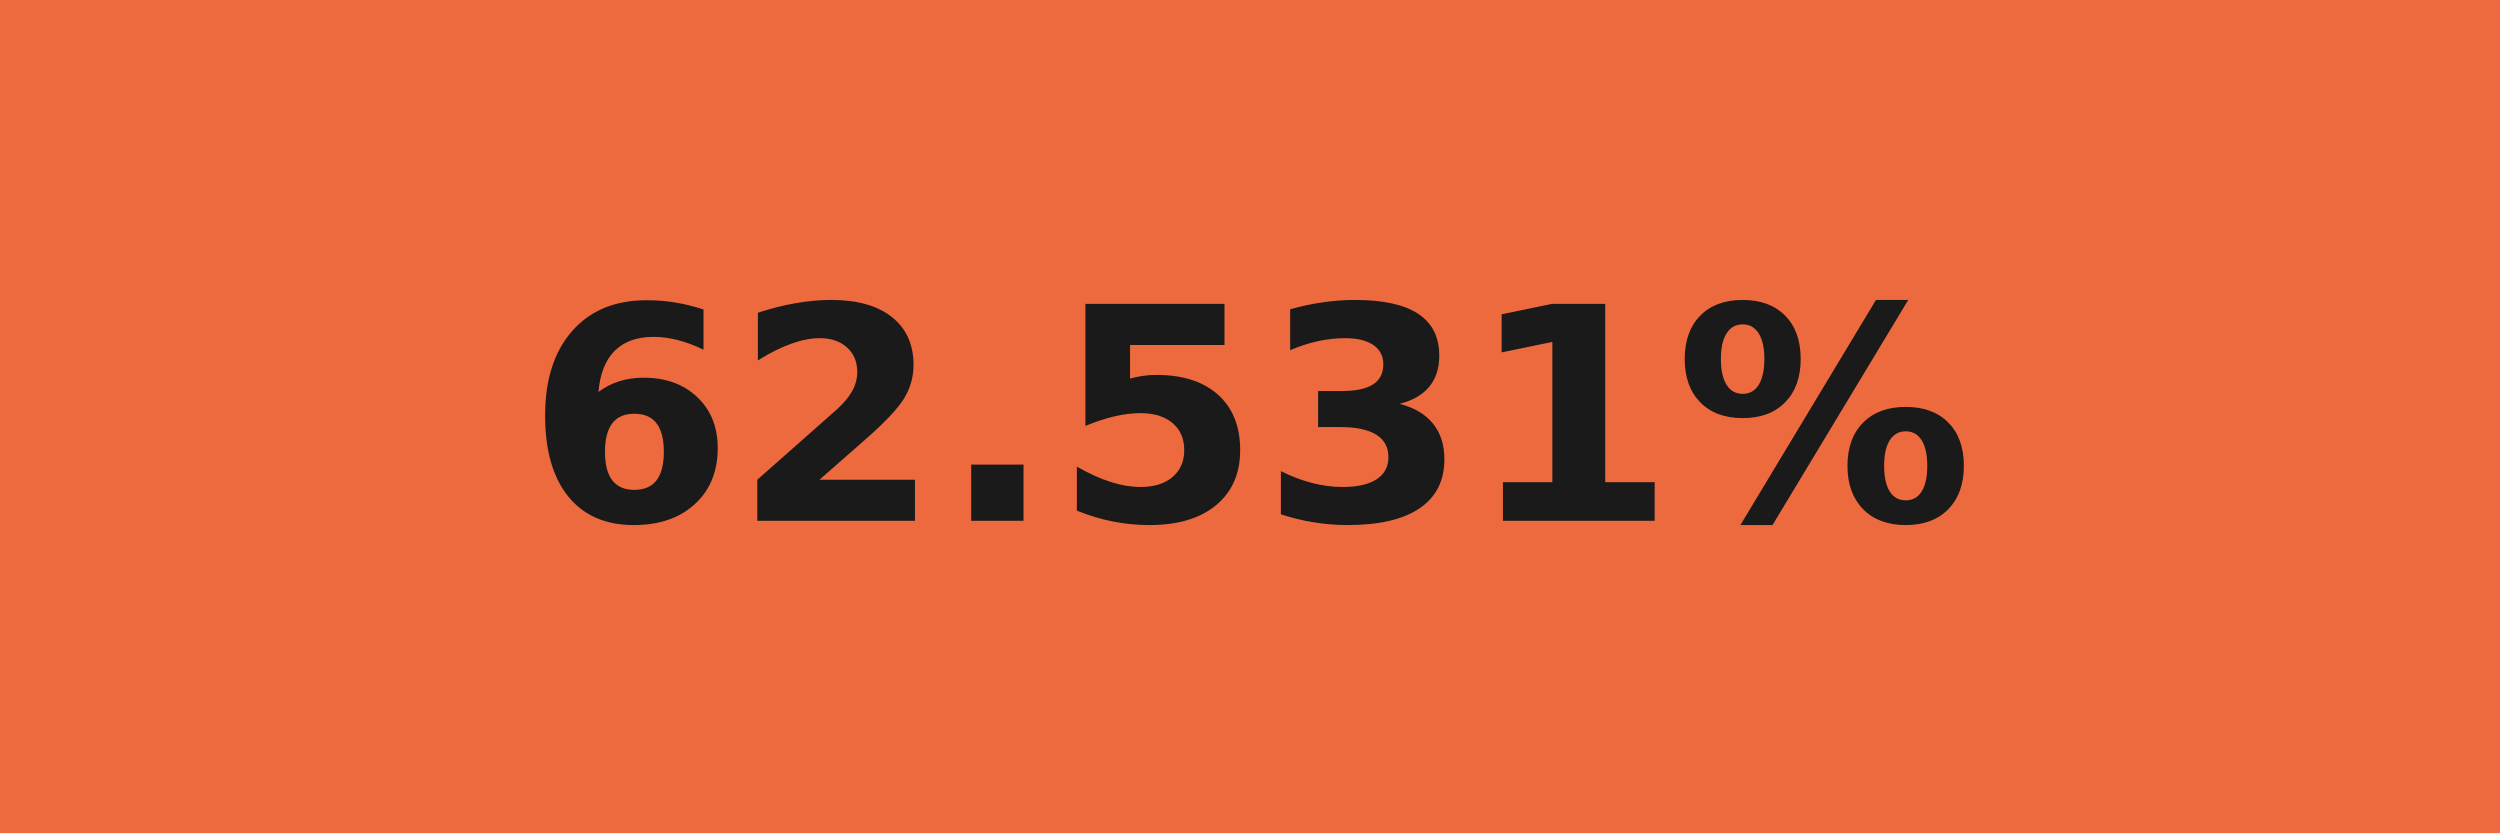
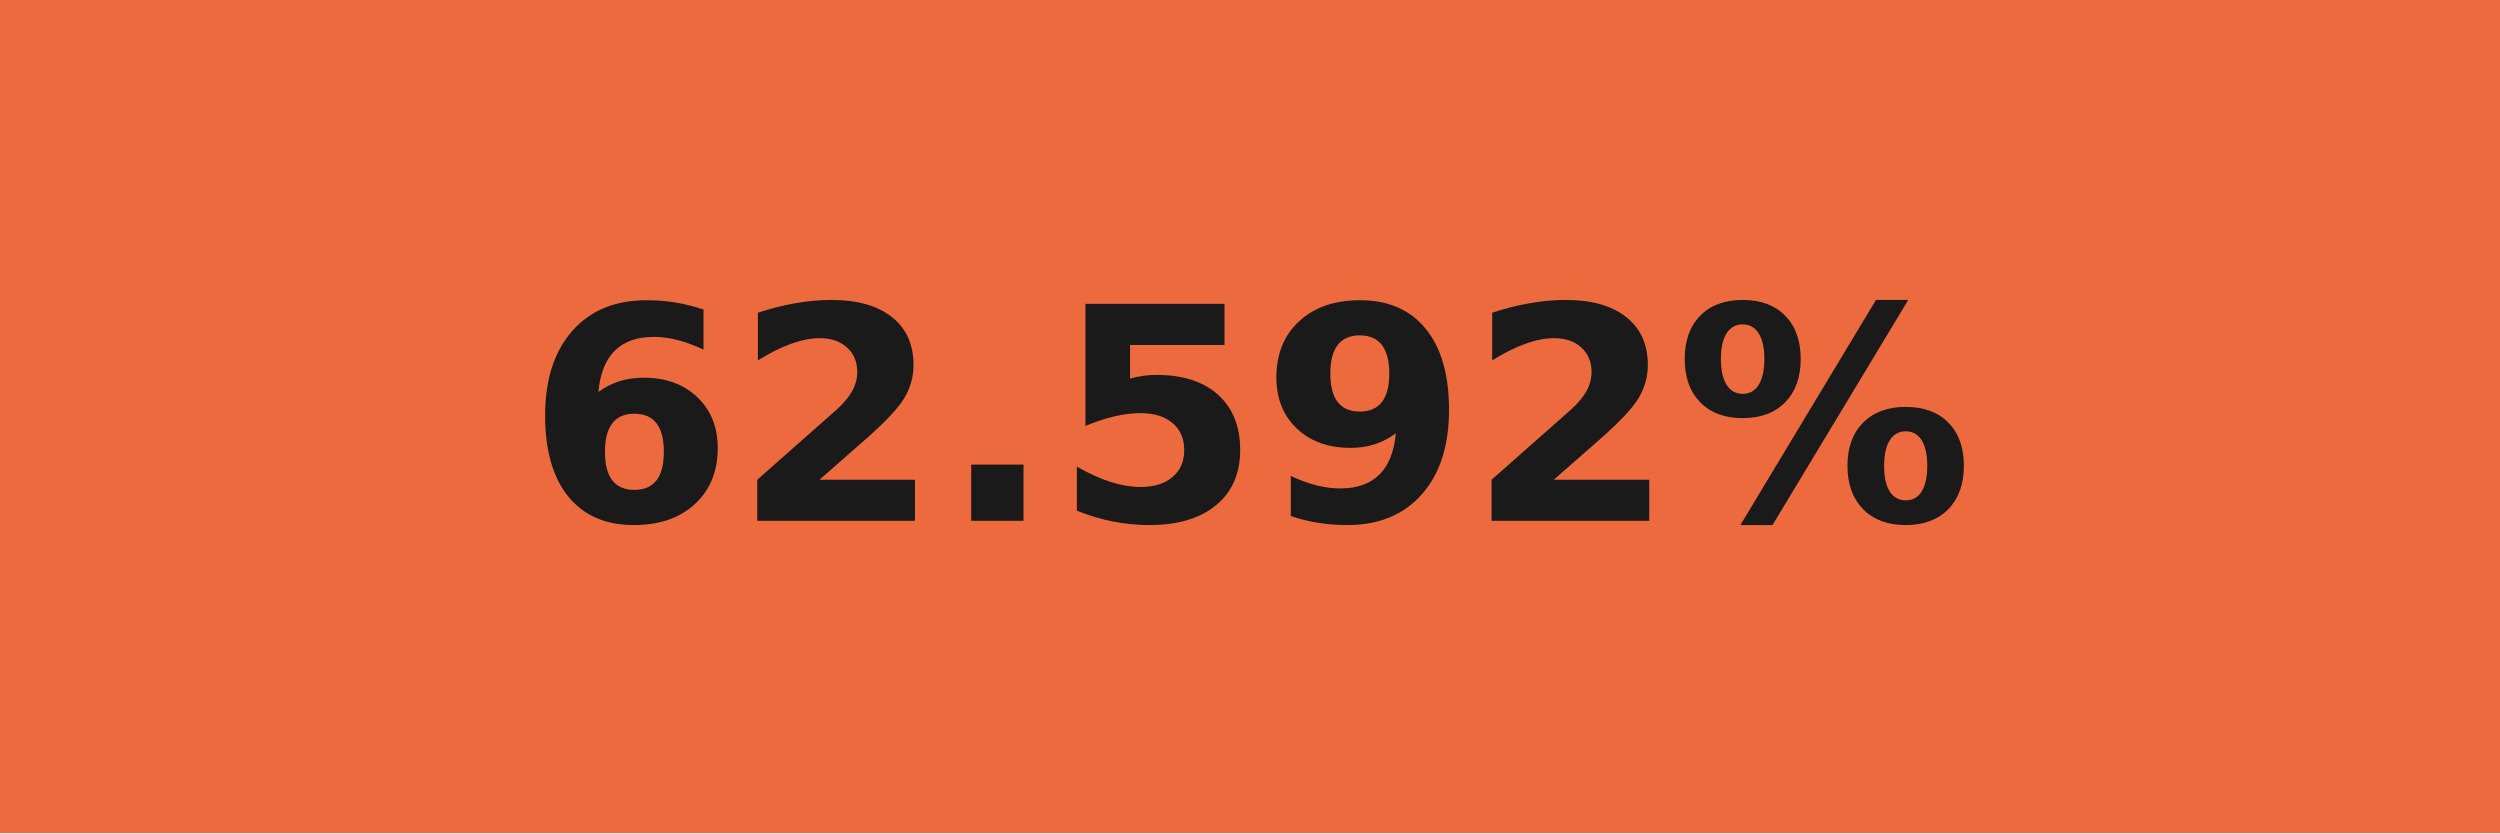
- <svg xmlns="http://www.w3.org/2000/svg" width="84" height="28" role="img" aria-label="62.531%">
+ <svg xmlns="http://www.w3.org/2000/svg" width="84" height="28" role="img" aria-label="62.592%">
  <g shape-rendering="crispEdges">
    <rect width="84" height="28" fill="#ed6a3f" />
  </g>
  <g fill="#fff" text-anchor="middle" font-family="Verdana,Geneva,DejaVu Sans,sans-serif" text-rendering="geometricPrecision" font-size="100">
-     <text transform="scale(.1)" x="420" y="175" textLength="597.5" fill="#1a1a1a" font-weight="bold">62.531%</text>
+     <text transform="scale(.1)" x="420" y="175" textLength="597.5" fill="#1a1a1a" font-weight="bold">62.592%</text>
  </g>
</svg>
